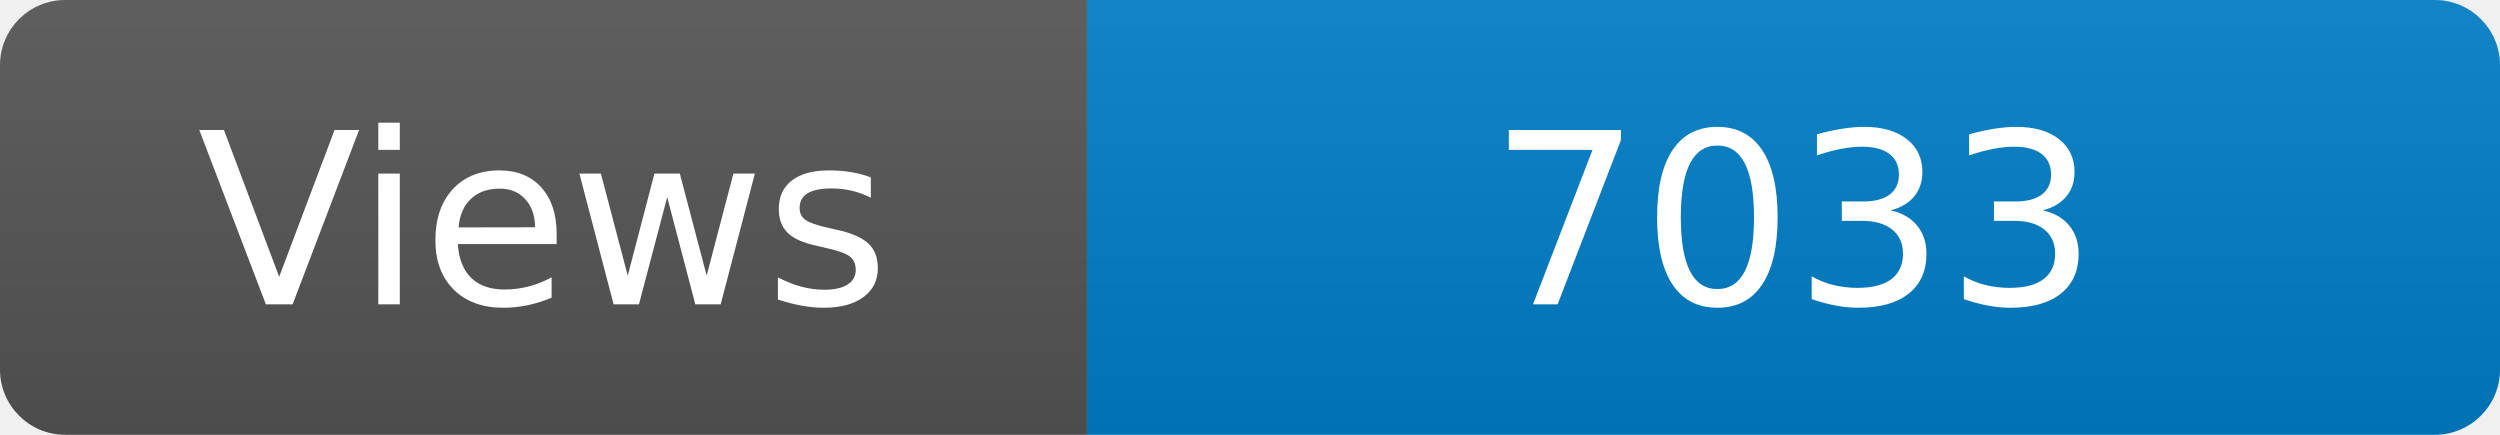
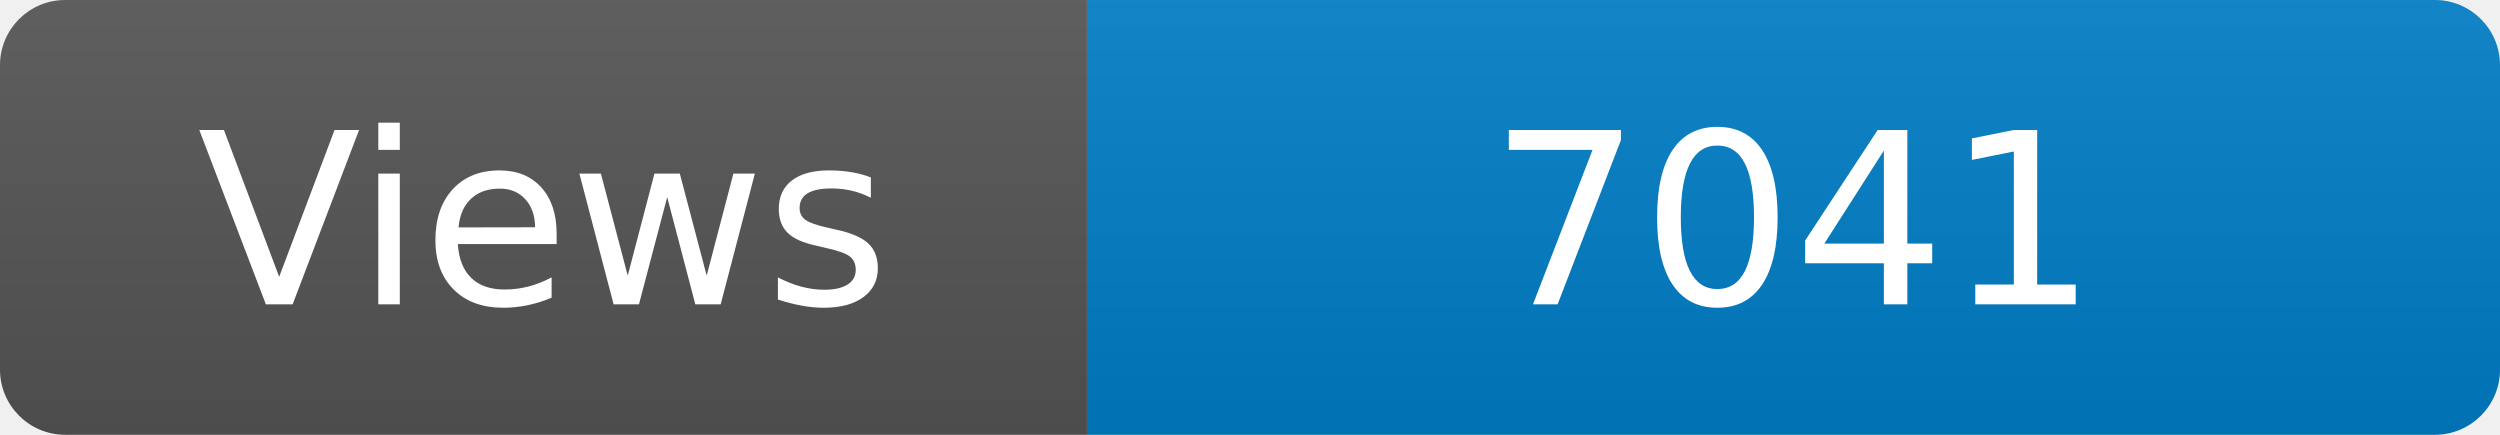
<svg xmlns="http://www.w3.org/2000/svg" width="115" height="20" role="img" aria-label="Maintained?: yes">
  <linearGradient id="s" x2="0" y2="100%">
    <stop offset="0" stop-color="#bbb" stop-opacity=".1" />
    <stop offset="1" stop-opacity=".1" />
  </linearGradient>
  <clipPath id="r">
    <rect width="115" height="20" rx="3" fill="#fff" />
  </clipPath>
  <g clip-path="url(#r)">
    <rect width="50" height="20" fill="#555" />
    <rect x="50" width="160" height="20" fill="#007ec6" />
    <rect width="115" height="20" fill="url(#s)" />
  </g>
  <g fill="#fff" text-anchor="middle" font-family="Verdana,Geneva,DejaVu Sans,sans-serif" font-size="110">
    <text x="250" y="140" transform="scale(.1)" fill="#fff">Views</text>
-     <text x="825" y="140" transform="scale(.1)" fill="#fff">7033</text>
+     <text x="825" y="140" transform="scale(.1)" fill="#fff">7041</text>
  </g>
</svg>
